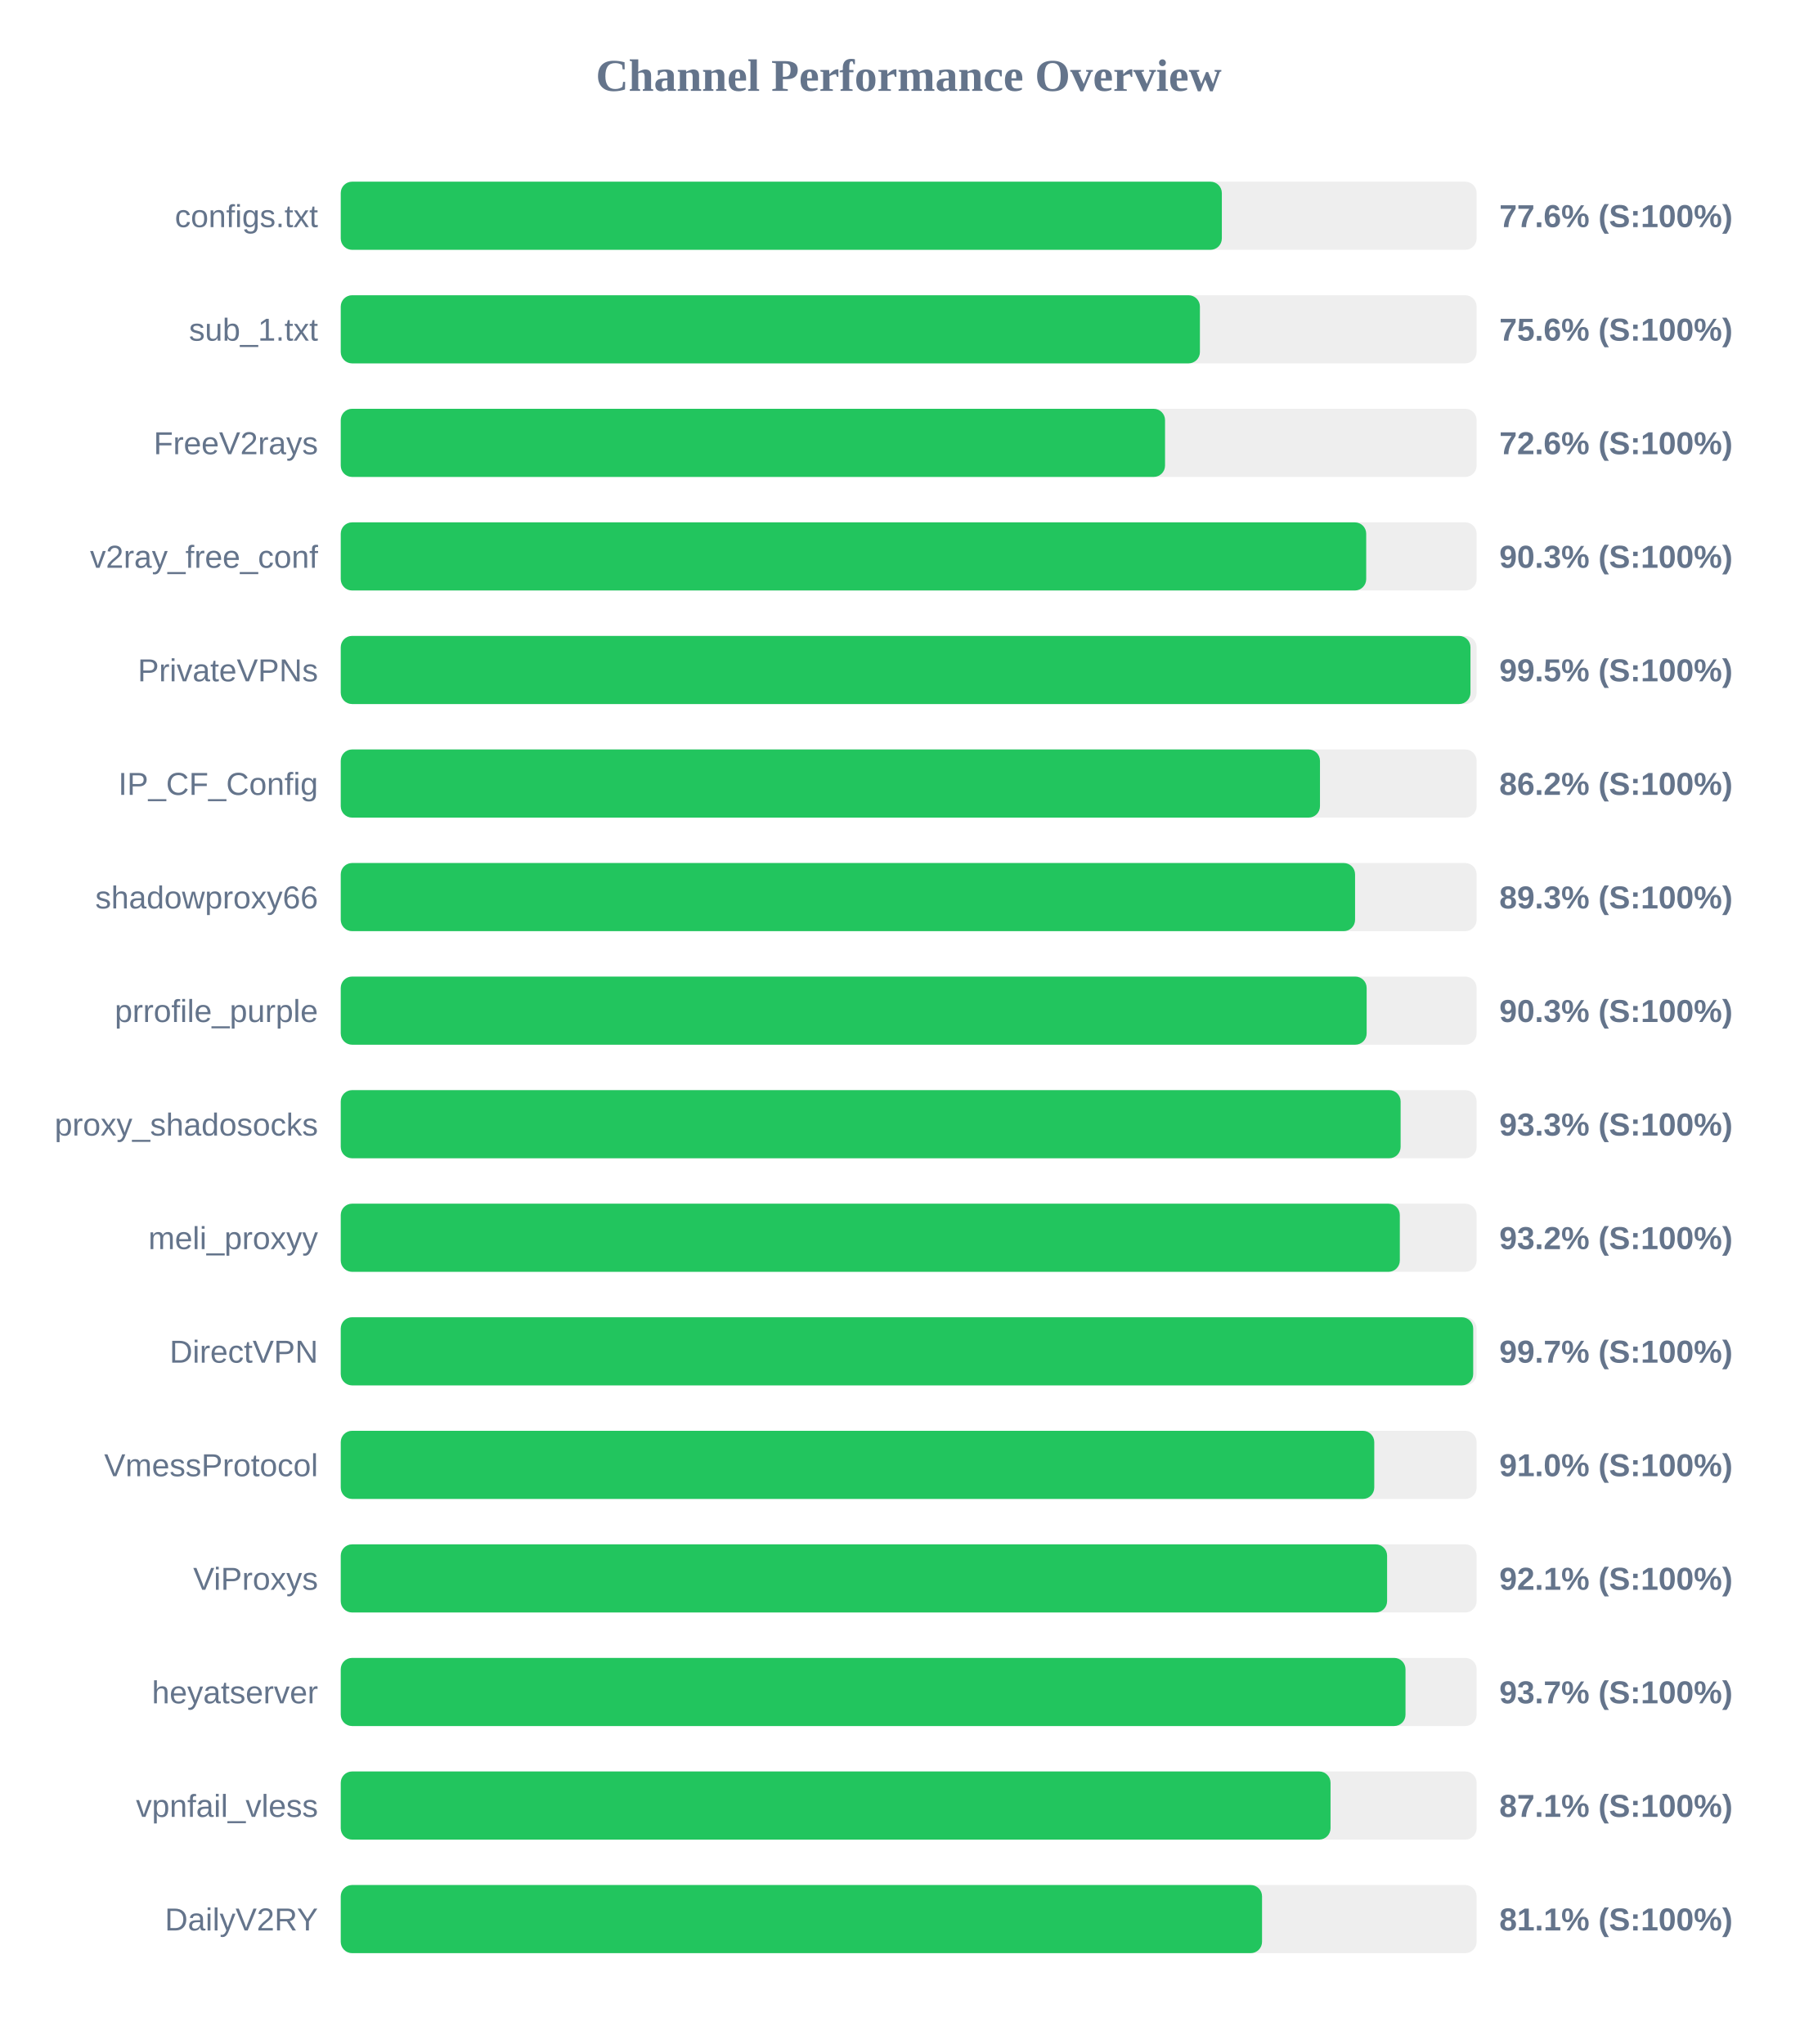
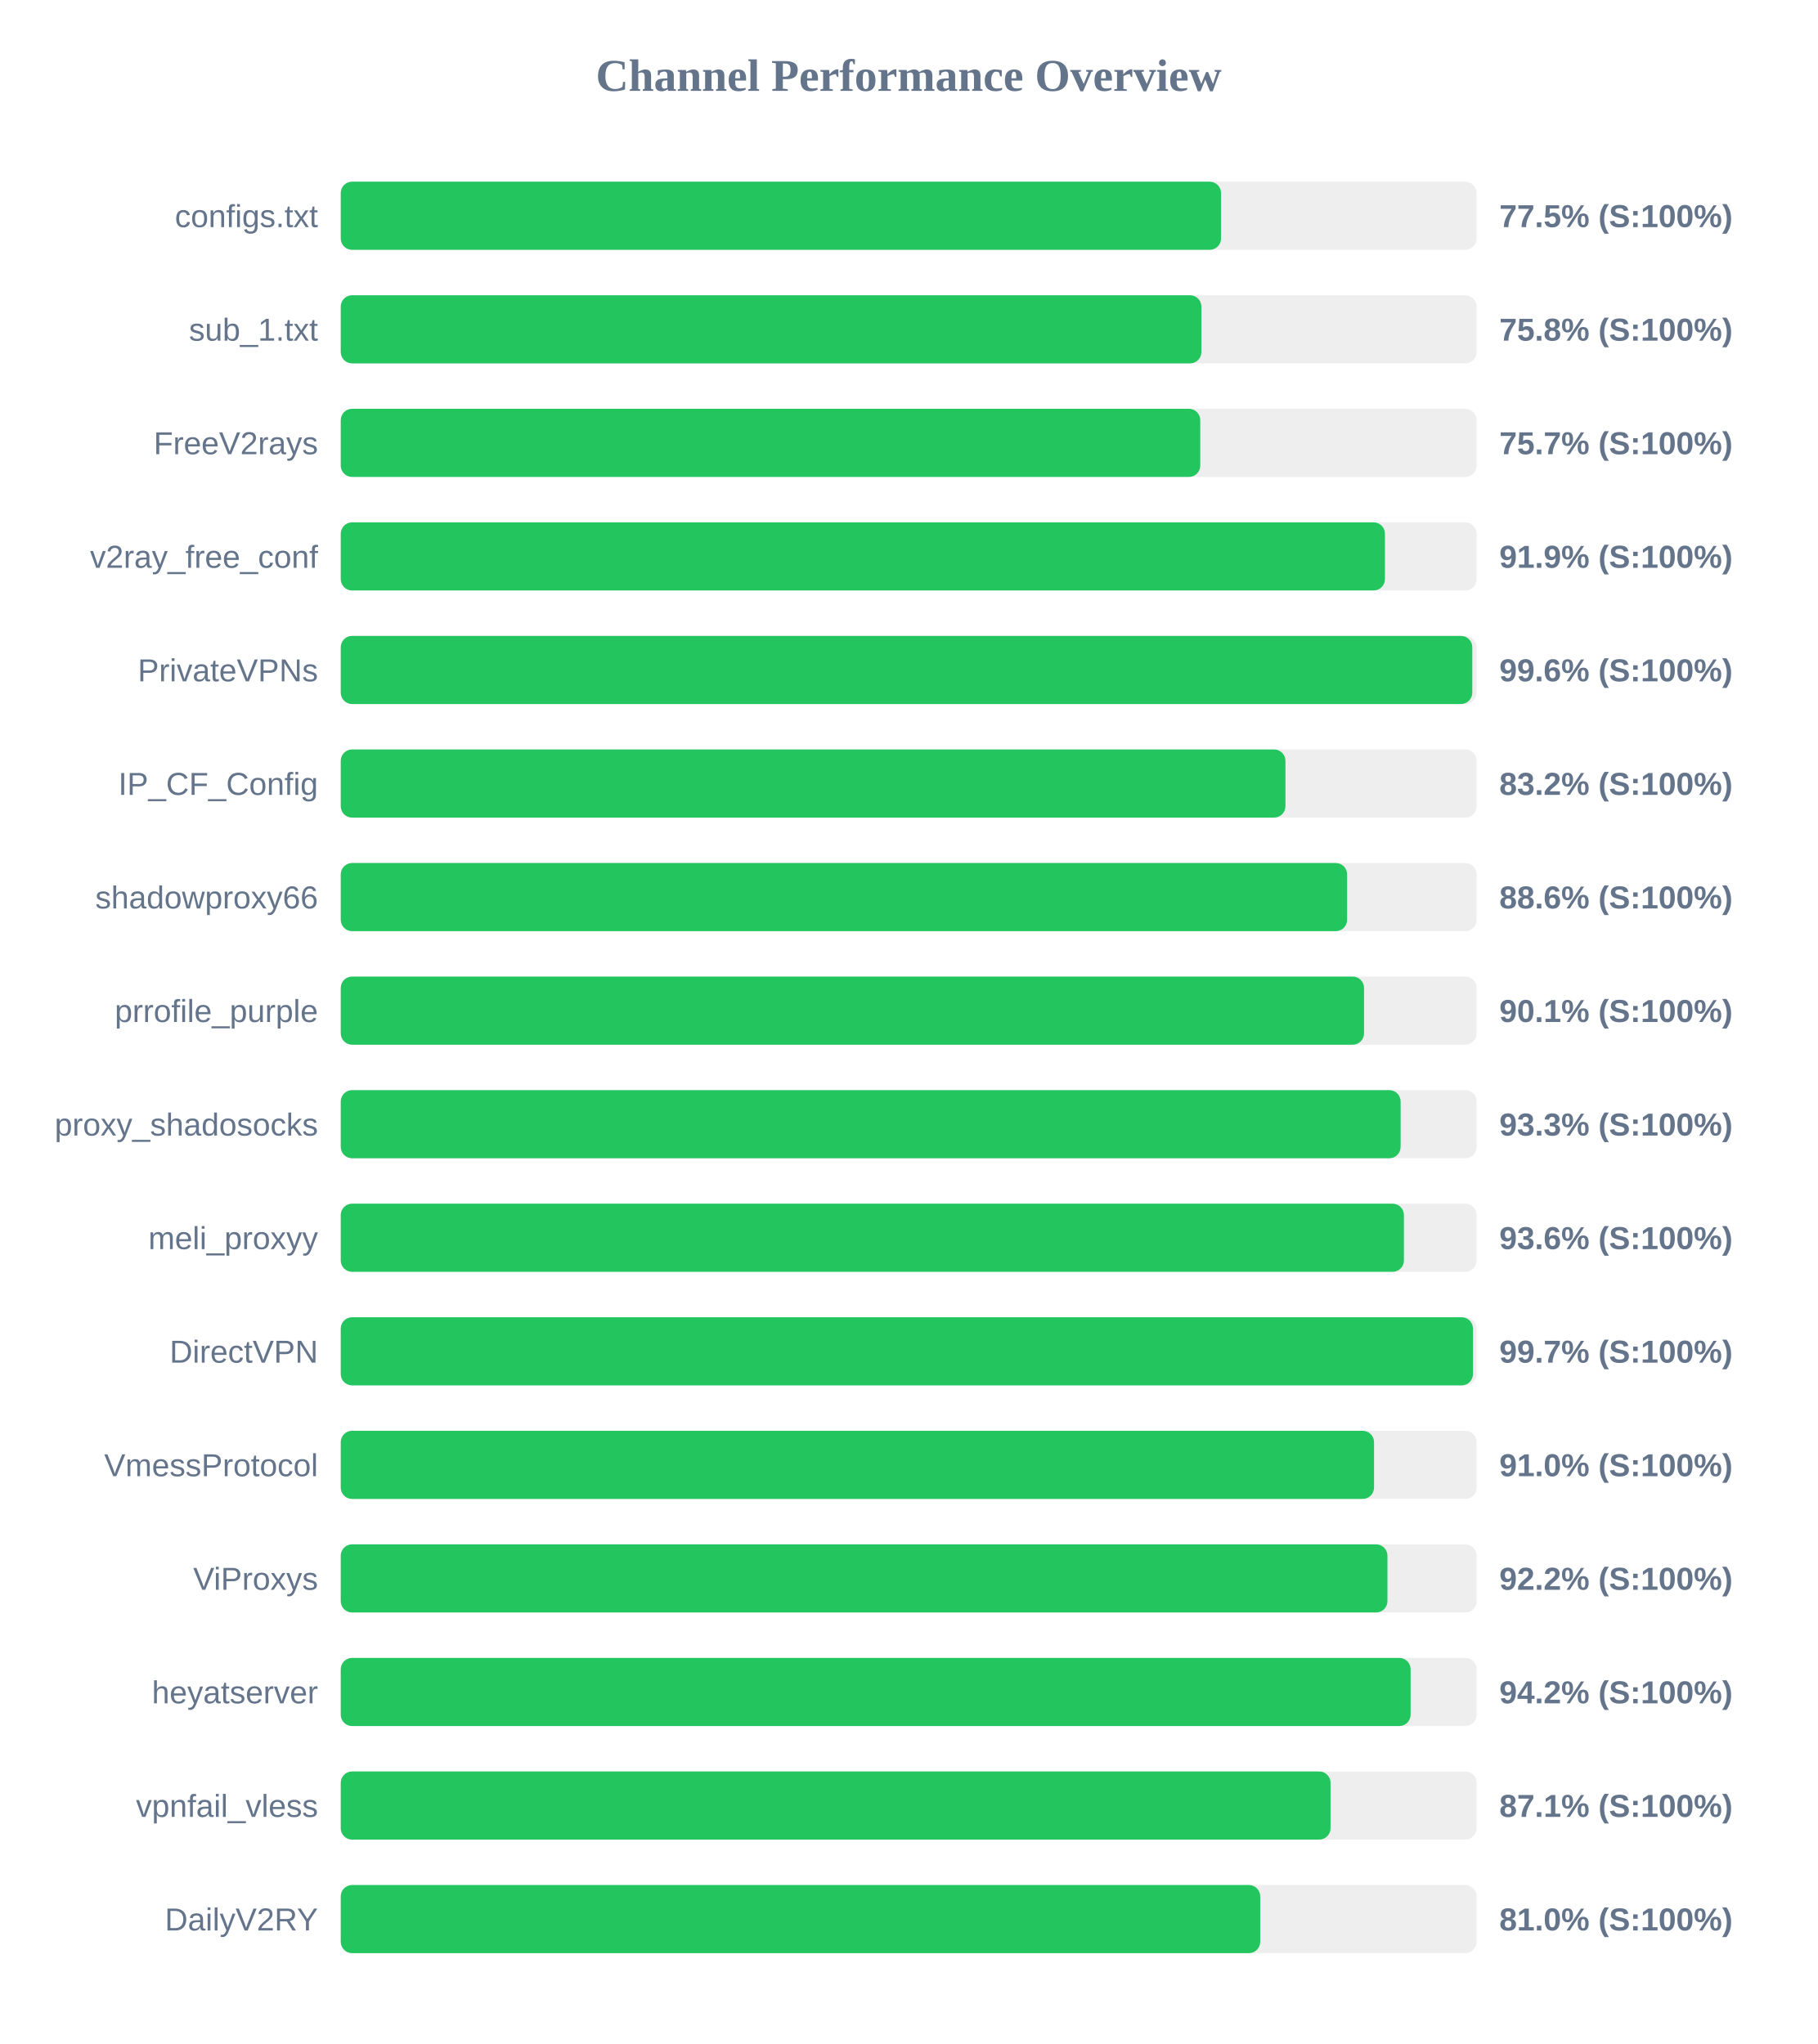
<svg xmlns="http://www.w3.org/2000/svg" width="800" height="900" version="1.1">
  <style>
        .row { font: 14px Arial; fill: #64748b; }
        .score { font: bold 14px Arial; fill: #64748b; }
    </style>
  <text x="400" y="40" text-anchor="middle" font-size="20px" font-weight="bold" fill="#64748b">Channel Performance Overview</text>
  <rect x="150" y="80" width="500" height="30" fill="#eee" rx="5" />
-   <rect x="150" y="80" width="387.85" height="30" fill="#22c55e" rx="5" />
+   <rect x="150" y="80" width="387.5" height="30" fill="#22c55e" rx="5" />
  <text x="140" y="100" text-anchor="end" class="row">configs.txt</text>
-   <text x="660" y="100" text-anchor="start" class="score">77.6% (S:100%)</text>
+   <text x="660" y="100" text-anchor="start" class="score">77.5% (S:100%)</text>
  <rect x="150" y="130" width="500" height="30" fill="#eee" rx="5" />
-   <rect x="150" y="130" width="378.2" height="30" fill="#22c55e" rx="5" />
+   <rect x="150" y="130" width="378.85" height="30" fill="#22c55e" rx="5" />
  <text x="140" y="150" text-anchor="end" class="row">sub_1.txt</text>
-   <text x="660" y="150" text-anchor="start" class="score">75.6% (S:100%)</text>
+   <text x="660" y="150" text-anchor="start" class="score">75.8% (S:100%)</text>
  <rect x="150" y="180" width="500" height="30" fill="#eee" rx="5" />
-   <rect x="150" y="180" width="362.85" height="30" fill="#22c55e" rx="5" />
+   <rect x="150" y="180" width="378.35" height="30" fill="#22c55e" rx="5" />
  <text x="140" y="200" text-anchor="end" class="row">FreeV2rays</text>
-   <text x="660" y="200" text-anchor="start" class="score">72.6% (S:100%)</text>
+   <text x="660" y="200" text-anchor="start" class="score">75.7% (S:100%)</text>
  <rect x="150" y="230" width="500" height="30" fill="#eee" rx="5" />
-   <rect x="150" y="230" width="451.4" height="30" fill="#22c55e" rx="5" />
+   <rect x="150" y="230" width="459.65" height="30" fill="#22c55e" rx="5" />
  <text x="140" y="250" text-anchor="end" class="row">v2ray_free_conf</text>
-   <text x="660" y="250" text-anchor="start" class="score">90.3% (S:100%)</text>
+   <text x="660" y="250" text-anchor="start" class="score">91.9% (S:100%)</text>
  <rect x="150" y="280" width="500" height="30" fill="#eee" rx="5" />
-   <rect x="150" y="280" width="497.3" height="30" fill="#22c55e" rx="5" />
+   <rect x="150" y="280" width="498.1" height="30" fill="#22c55e" rx="5" />
  <text x="140" y="300" text-anchor="end" class="row">PrivateVPNs</text>
-   <text x="660" y="300" text-anchor="start" class="score">99.5% (S:100%)</text>
+   <text x="660" y="300" text-anchor="start" class="score">99.6% (S:100%)</text>
  <rect x="150" y="330" width="500" height="30" fill="#eee" rx="5" />
-   <rect x="150" y="330" width="431.05" height="30" fill="#22c55e" rx="5" />
+   <rect x="150" y="330" width="415.85" height="30" fill="#22c55e" rx="5" />
  <text x="140" y="350" text-anchor="end" class="row">IP_CF_Config</text>
-   <text x="660" y="350" text-anchor="start" class="score">86.2% (S:100%)</text>
+   <text x="660" y="350" text-anchor="start" class="score">83.2% (S:100%)</text>
  <rect x="150" y="380" width="500" height="30" fill="#eee" rx="5" />
-   <rect x="150" y="380" width="446.5" height="30" fill="#22c55e" rx="5" />
+   <rect x="150" y="380" width="443.0" height="30" fill="#22c55e" rx="5" />
  <text x="140" y="400" text-anchor="end" class="row">shadowproxy66</text>
-   <text x="660" y="400" text-anchor="start" class="score">89.3% (S:100%)</text>
+   <text x="660" y="400" text-anchor="start" class="score">88.6% (S:100%)</text>
  <rect x="150" y="430" width="500" height="30" fill="#eee" rx="5" />
-   <rect x="150" y="430" width="451.6" height="30" fill="#22c55e" rx="5" />
+   <rect x="150" y="430" width="450.45" height="30" fill="#22c55e" rx="5" />
  <text x="140" y="450" text-anchor="end" class="row">prrofile_purple</text>
-   <text x="660" y="450" text-anchor="start" class="score">90.3% (S:100%)</text>
+   <text x="660" y="450" text-anchor="start" class="score">90.1% (S:100%)</text>
  <rect x="150" y="480" width="500" height="30" fill="#eee" rx="5" />
  <rect x="150" y="480" width="466.55" height="30" fill="#22c55e" rx="5" />
  <text x="140" y="500" text-anchor="end" class="row">proxy_shadosocks</text>
  <text x="660" y="500" text-anchor="start" class="score">93.3% (S:100%)</text>
  <rect x="150" y="530" width="500" height="30" fill="#eee" rx="5" />
-   <rect x="150" y="530" width="466.2" height="30" fill="#22c55e" rx="5" />
+   <rect x="150" y="530" width="468.0" height="30" fill="#22c55e" rx="5" />
  <text x="140" y="550" text-anchor="end" class="row">meli_proxyy</text>
-   <text x="660" y="550" text-anchor="start" class="score">93.2% (S:100%)</text>
+   <text x="660" y="550" text-anchor="start" class="score">93.6% (S:100%)</text>
  <rect x="150" y="580" width="500" height="30" fill="#eee" rx="5" />
-   <rect x="150" y="580" width="498.5" height="30" fill="#22c55e" rx="5" />
+   <rect x="150" y="580" width="498.4" height="30" fill="#22c55e" rx="5" />
  <text x="140" y="600" text-anchor="end" class="row">DirectVPN</text>
  <text x="660" y="600" text-anchor="start" class="score">99.7% (S:100%)</text>
  <rect x="150" y="630" width="500" height="30" fill="#eee" rx="5" />
-   <rect x="150" y="630" width="454.95" height="30" fill="#22c55e" rx="5" />
+   <rect x="150" y="630" width="454.85" height="30" fill="#22c55e" rx="5" />
  <text x="140" y="650" text-anchor="end" class="row">VmessProtocol</text>
  <text x="660" y="650" text-anchor="start" class="score">91.0% (S:100%)</text>
  <rect x="150" y="680" width="500" height="30" fill="#eee" rx="5" />
-   <rect x="150" y="680" width="460.6" height="30" fill="#22c55e" rx="5" />
+   <rect x="150" y="680" width="460.75" height="30" fill="#22c55e" rx="5" />
  <text x="140" y="700" text-anchor="end" class="row">ViProxys</text>
-   <text x="660" y="700" text-anchor="start" class="score">92.1% (S:100%)</text>
+   <text x="660" y="700" text-anchor="start" class="score">92.2% (S:100%)</text>
  <rect x="150" y="730" width="500" height="30" fill="#eee" rx="5" />
-   <rect x="150" y="730" width="468.7" height="30" fill="#22c55e" rx="5" />
+   <rect x="150" y="730" width="470.95" height="30" fill="#22c55e" rx="5" />
  <text x="140" y="750" text-anchor="end" class="row">heyatserver</text>
-   <text x="660" y="750" text-anchor="start" class="score">93.7% (S:100%)</text>
+   <text x="660" y="750" text-anchor="start" class="score">94.2% (S:100%)</text>
  <rect x="150" y="780" width="500" height="30" fill="#eee" rx="5" />
  <rect x="150" y="780" width="435.7" height="30" fill="#22c55e" rx="5" />
  <text x="140" y="800" text-anchor="end" class="row">vpnfail_vless</text>
  <text x="660" y="800" text-anchor="start" class="score">87.1% (S:100%)</text>
  <rect x="150" y="830" width="500" height="30" fill="#eee" rx="5" />
-   <rect x="150" y="830" width="405.55" height="30" fill="#22c55e" rx="5" />
+   <rect x="150" y="830" width="404.75" height="30" fill="#22c55e" rx="5" />
  <text x="140" y="850" text-anchor="end" class="row">DailyV2RY</text>
-   <text x="660" y="850" text-anchor="start" class="score">81.1% (S:100%)</text>
+   <text x="660" y="850" text-anchor="start" class="score">81.0% (S:100%)</text>
</svg>
